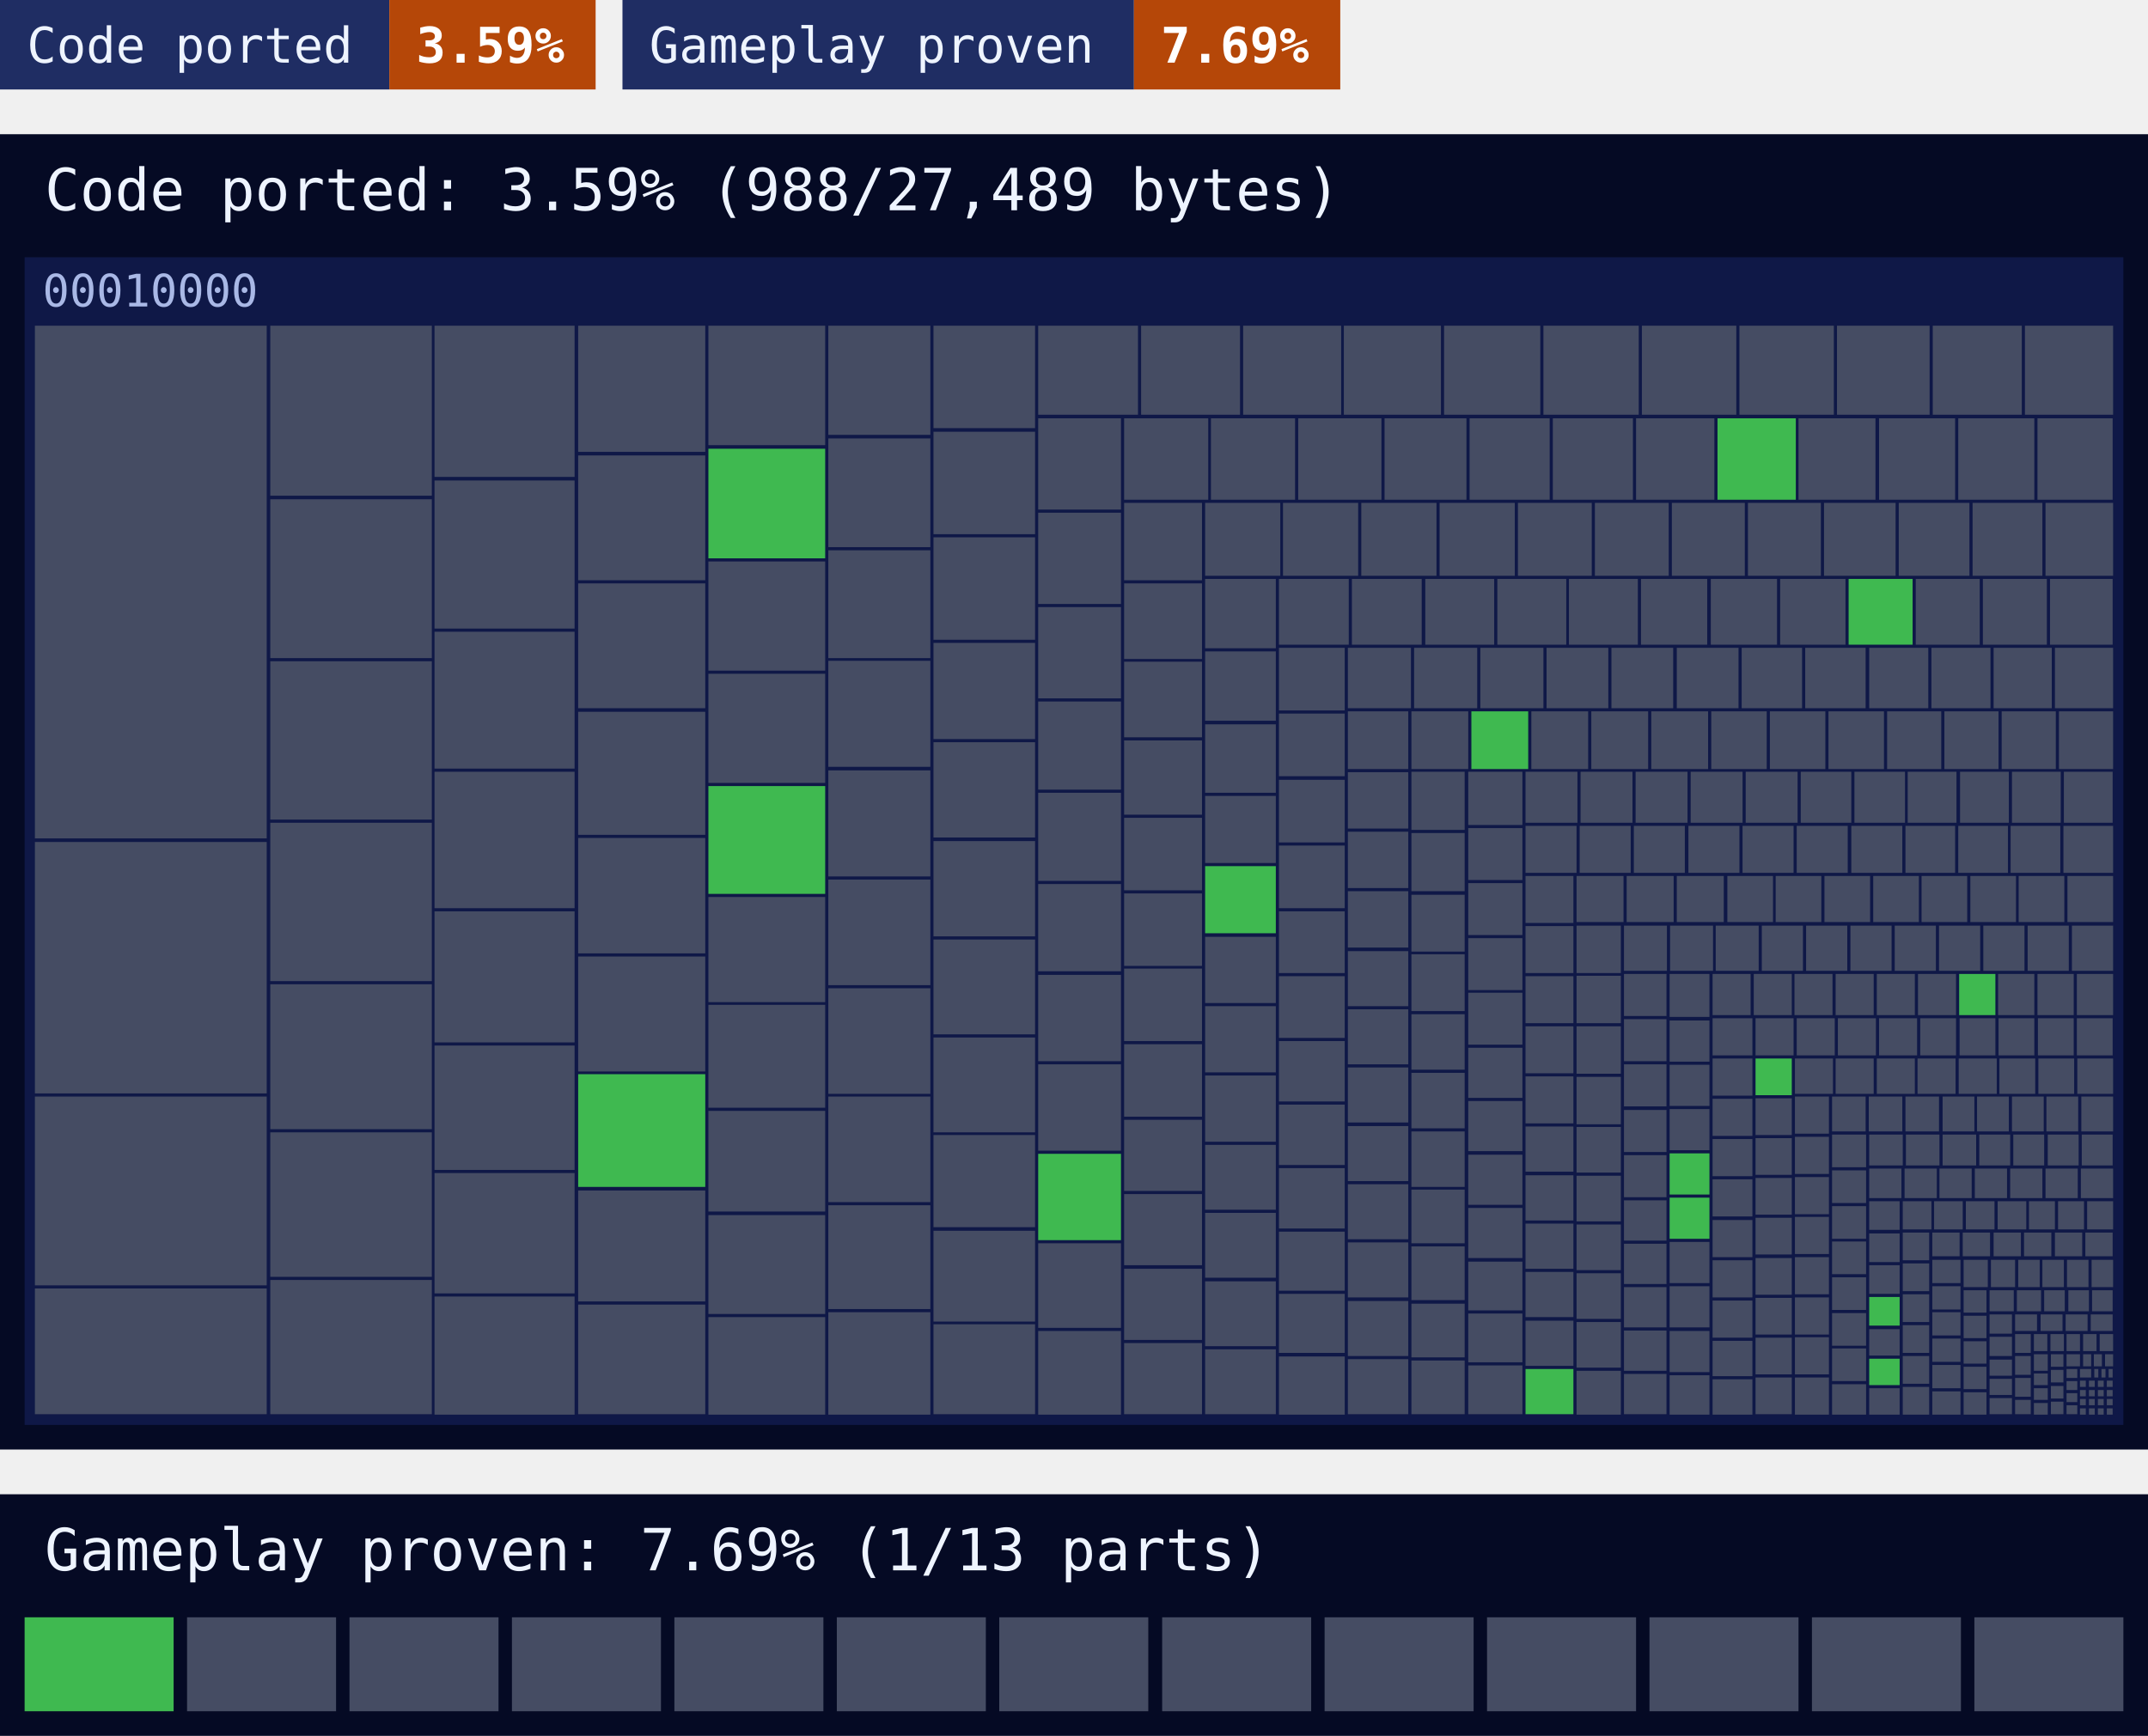
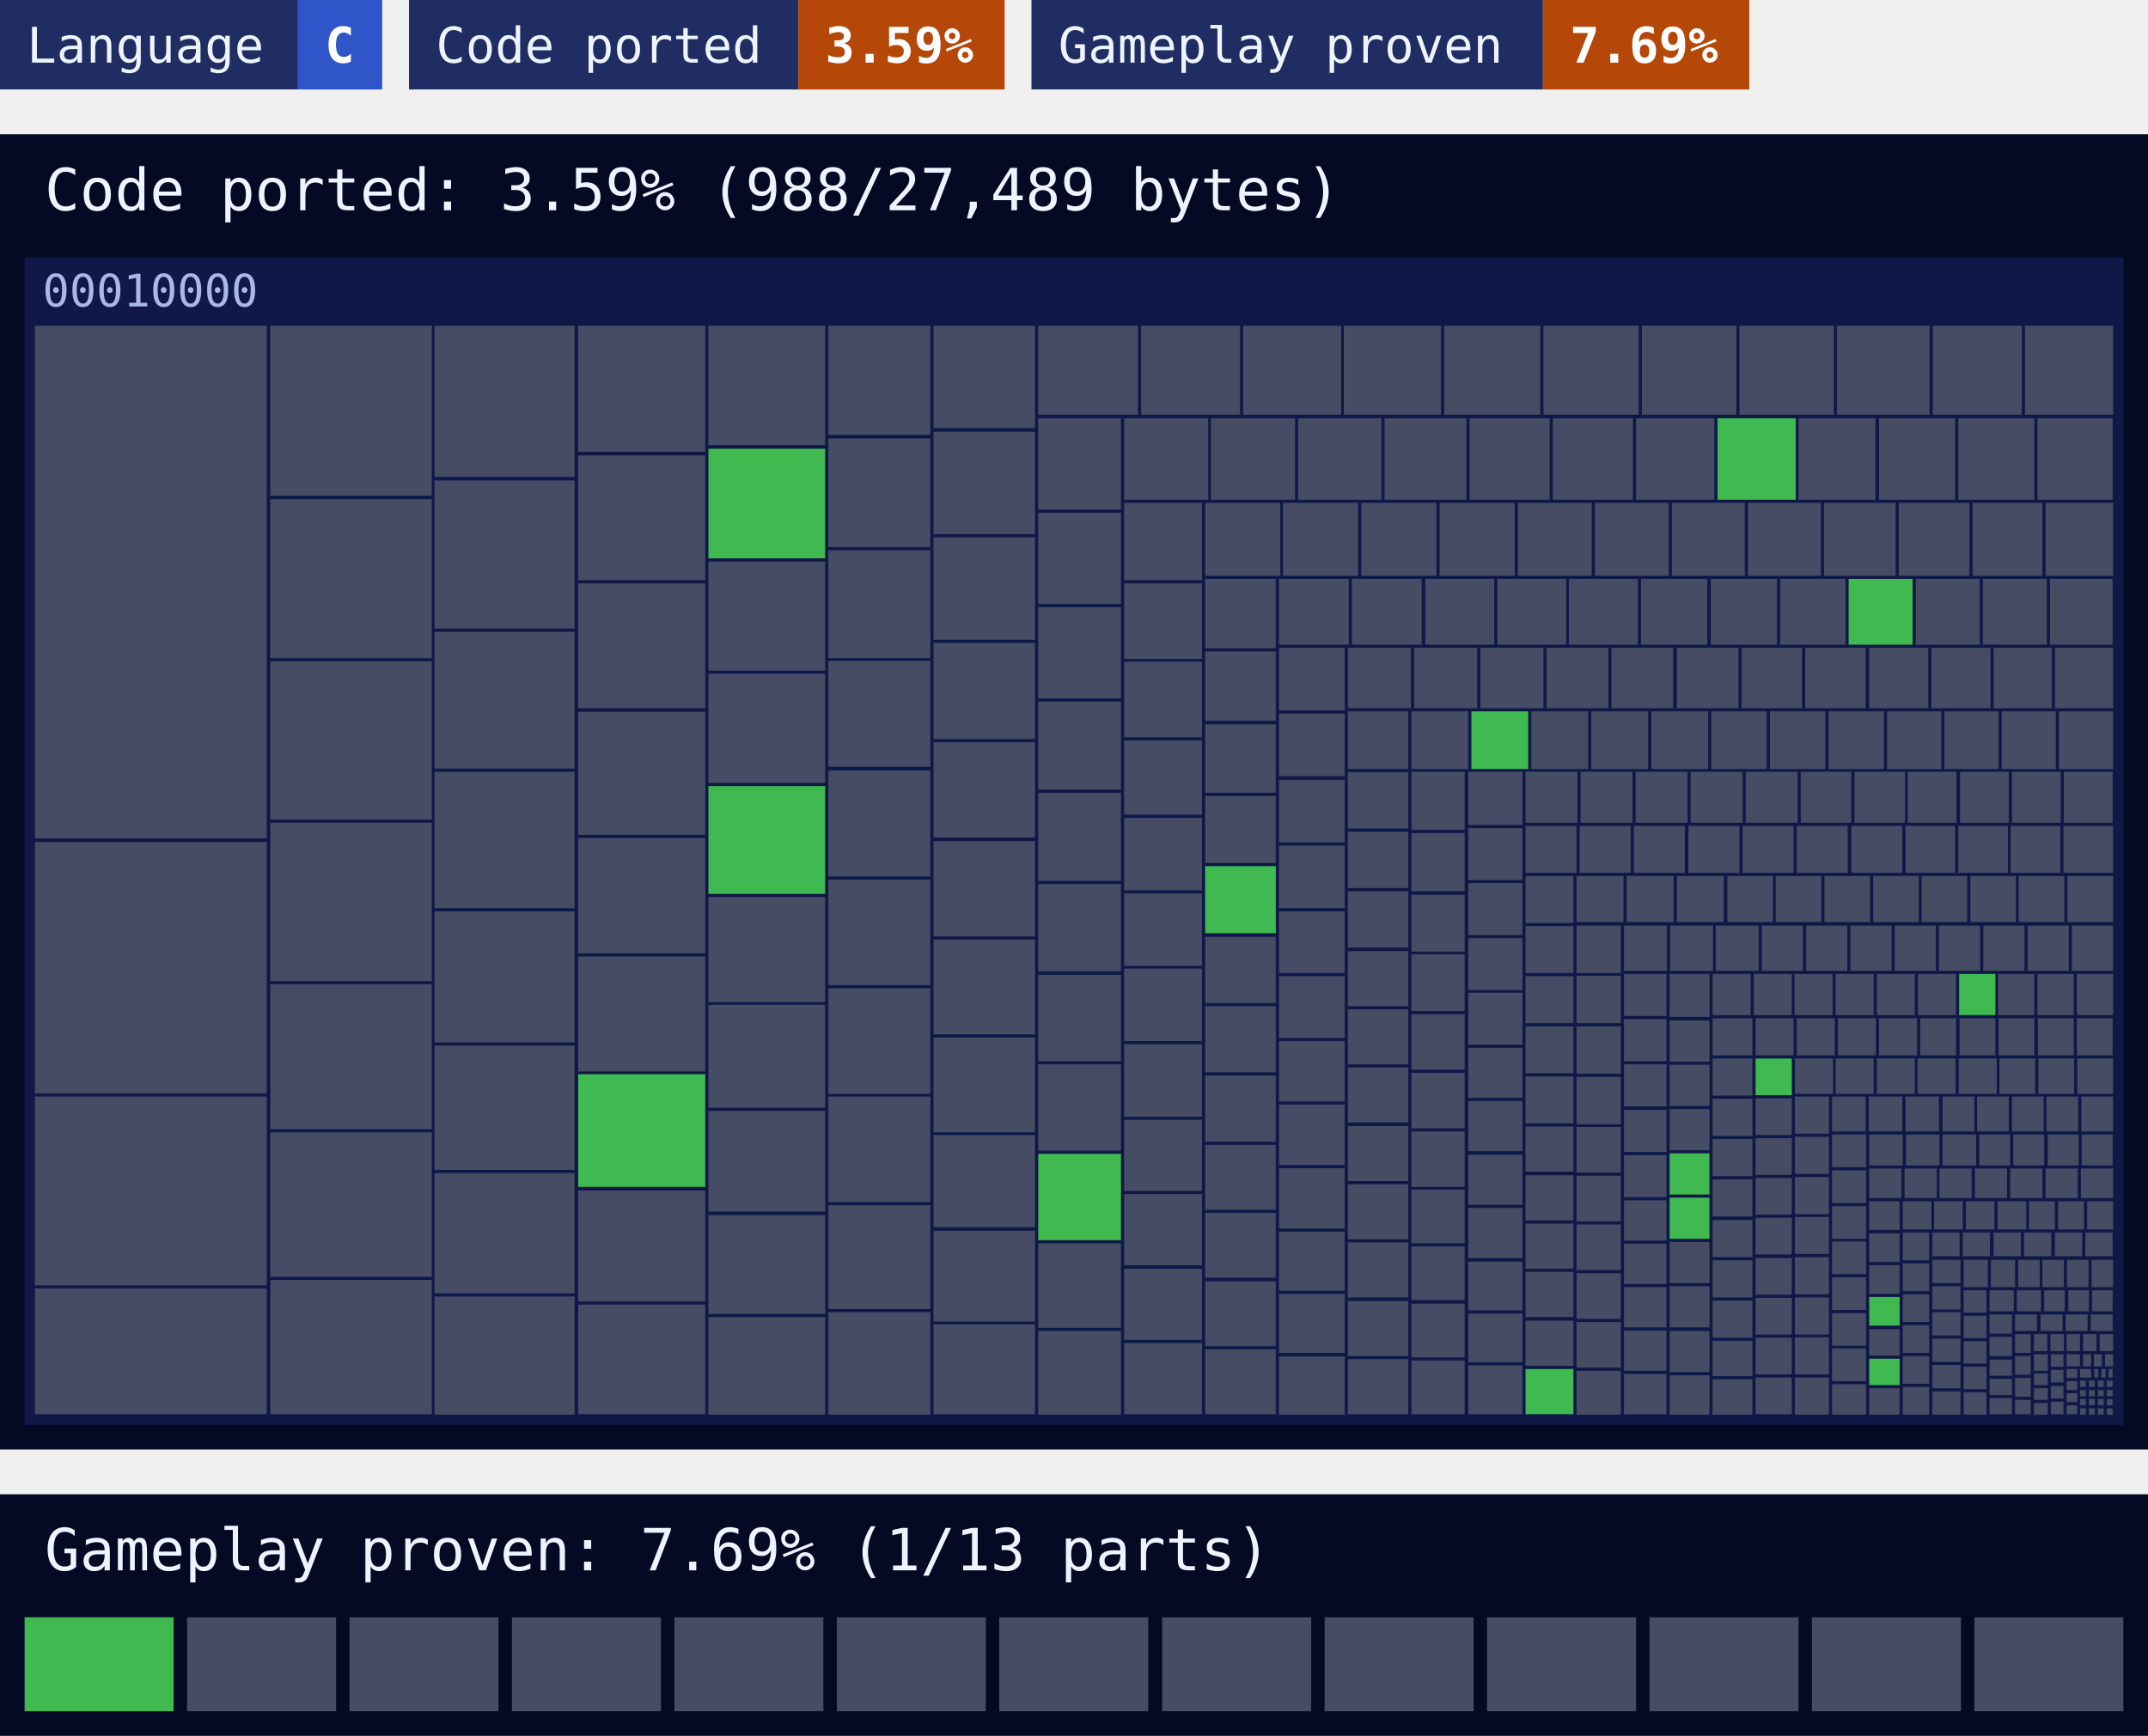
<svg xmlns="http://www.w3.org/2000/svg" width="480" height="388" viewBox="0 0 480 388">
  <style>text{font-family:ui-monospace, SFMono-Regular, Menlo, Consolas, 'DejaVu Sans Mono', 'Liberation Mono', monospace}</style>
-   <rect x="0" width="87" height="20" fill="#1f2d63" />
-   <rect x="87" width="46.1" height="20" fill="#b54708" />
-   <text x="6" y="14" font-size="11" fill="#eef4ff">Code ported</text>
-   <text x="93" y="14" font-size="11" font-weight="700" fill="#ffffff">3.59%</text>
-   <rect x="139.1" width="114.3" height="20" fill="#1f2d63" />
-   <rect x="253.4" width="46.1" height="20" fill="#b54708" />
-   <text x="145.1" y="14" font-size="11" fill="#eef4ff">Gameplay proven</text>
-   <text x="259.4" y="14" font-size="11" font-weight="700" fill="#ffffff">7.69%</text>
+   <rect x="0" width="66.6" height="20" fill="#1f2d63" />
+   <rect x="66.6" width="18.8" height="20" fill="#2f55c8" />
+   <text x="6" y="14" font-size="11" fill="#eef4ff">Language</text>
+   <text x="72.6" y="14" font-size="11" font-weight="700" fill="#ffffff">C</text>
+   <rect x="91.4" width="87" height="20" fill="#1f2d63" />
+   <rect x="178.4" width="46.1" height="20" fill="#b54708" />
+   <text x="97.4" y="14" font-size="11" fill="#eef4ff">Code ported</text>
+   <text x="184.4" y="14" font-size="11" font-weight="700" fill="#ffffff">3.59%</text>
+   <rect x="230.5" width="114.3" height="20" fill="#1f2d63" />
+   <rect x="344.8" width="46.1" height="20" fill="#b54708" />
+   <text x="236.5" y="14" font-size="11" fill="#eef4ff">Gameplay proven</text>
+   <text x="350.8" y="14" font-size="11" font-weight="700" fill="#ffffff">7.69%</text>
  <rect y="30" width="480" height="294" fill="#050a24" />
  <text x="10" y="47" font-size="13" fill="#eef4ff">Code ported: 3.59% (988/27,489 bytes)</text>
  <g>
    <rect x="5.5" y="57.5" width="469" height="261" fill="#0f1847" />
    <text x="9.5" y="68.5" font-size="10" fill="#a9b8e6">00010000</text>
  </g>
  <path fill="#454c63" d="M7.8 72.8h51.8v114.6h-51.8zM7.8 188.2h51.8v56.2h-51.8zM7.8 245.1h51.8v42.2h-51.8zM7.8 288h51.8v28.1h-51.8zM60.4 72.8h36.1v38h-36.1zM60.4 111.6h36.1v35.5h-36.1zM60.4 147.8h36.1v35.4h-36.1zM60.4 183.9h36.1v35.4h-36.1zM60.4 220h36.1v32.4h-36.1zM60.4 253.1h36.1v32.3h-36.1zM60.4 286.1h36.1v30h-36.1zM97.1 72.8h31.3v33.8h-31.3zM97.1 107.4h31.3v33.1h-31.3zM97.1 141.2h31.3v30.6h-31.3zM97.1 172.5h31.3v30.5h-31.3zM97.1 203.7h31.3v29.3h-31.3zM97.1 233.7h31.3v27.8h-31.3zM97.1 262.2h31.3v26.9h-31.3zM97.1 289.8h31.3v26.4h-31.3zM129.2 72.8h28.4v28.2h-28.4zM129.2 101.8h28.4v27.9h-28.4zM129.2 130.4h28.4v27.9h-28.4zM129.2 159.1h28.4v27.5h-28.4zM129.2 187.3h28.4v25.8h-28.4zM129.2 213.8h28.4v25.7h-28.4zM129.2 266.1h28.4v24.8h-28.4zM129.2 291.6h28.4v24.5h-28.4zM158.3 72.8h26.1v26.7h-26.1zM158.3 125.5h26.1v24.4h-26.1zM158.3 150.6h26.1v24.4h-26.1zM158.3 200.5h26.1v23.5h-26.1zM158.3 224.6h26.1v23h-26.1zM158.3 248.3h26.1v22.5h-26.1zM158.3 271.6h26.1v22.1h-26.1zM158.3 294.4h26.1v21.8h-26.1zM185.1 72.8h22.8v24.4h-22.8zM185.1 98h22.8v24.3h-22.8zM185.1 123h22.8v24.1h-22.8zM185.1 147.7h22.8v23.7h-22.8zM185.1 172.2h22.8v23.7h-22.8zM185.1 196.6h22.8v23.6h-22.8zM185.1 220.9h22.8v23.6h-22.8zM185.1 245.1h22.8v23.6h-22.8zM185.1 269.4h22.8v23.2h-22.8zM185.1 293.3h22.8v22.9h-22.8zM208.6 72.8h22.7v22.9h-22.7zM208.6 96.5h22.7v22.9h-22.7zM208.6 120.1h22.7v22.9h-22.7zM208.6 143.7h22.7v21.5h-22.7zM208.6 165.9h22.7v21.3h-22.7zM208.6 188h22.7v21.3h-22.7zM208.6 210h22.7v21.2h-22.7zM208.6 231.9h22.7v21.2h-22.7zM208.6 253.7h22.7v20.6h-22.7zM208.6 275.1h22.7v20.3h-22.7zM208.6 296h22.7v20.1h-22.7zM232 72.8h22.3v19.9h-22.3zM255 72.8h22.1v19.9h-22.1zM277.8 72.8h21.9v19.9h-21.9zM300.3 72.8h21.7v19.9h-21.7zM322.7 72.8h21.5v19.9h-21.5zM344.9 72.8h21.3v19.9h-21.3zM366.9 72.8h21.1v19.9h-21.1zM388.7 72.8h21.1v19.9h-21.1zM410.5 72.8h20.7v19.9h-20.7zM431.9 72.8h19.9v19.9h-19.9zM452.5 72.8h19.7v19.9h-19.7zM232 93.5h18.5v20.4h-18.5zM232 114.6h18.5v20.4h-18.5zM232 135.7h18.5v20.4h-18.5zM232 156.8h18.5v19.7h-18.5zM232 177.2h18.5v19.7h-18.5zM232 197.6h18.5v19.5h-18.5zM232 217.9h18.5v19.3h-18.5zM232 237.9h18.5v19.3h-18.5zM232 277.9h18.5v18.9h-18.5zM232 297.5h18.5v18.7h-18.5zM251.2 93.5h18.8v18.2h-18.8zM270.6 93.5h18.8v18.2h-18.8zM290.1 93.5h18.6v18.2h-18.6zM309.4 93.5h18.3v18.2h-18.3zM328.4 93.5h17.9v18.2h-17.9zM347 93.5h17.9v18.2h-17.9zM365.6 93.5h17.5v18.2h-17.5zM401.9 93.5h17.2v18.2h-17.2zM419.9 93.5h17v18.2h-17zM437.6 93.5h17v18.2h-17zM455.3 93.5h16.8v18.2h-16.8zM251.2 112.4h17.4v17.3h-17.4zM251.2 130.4h17.4v16.9h-17.4zM251.2 147.9h17.4v16.9h-17.4zM251.2 165.5h17.4v16.6h-17.4zM251.2 182.8h17.4v16.2h-17.4zM251.2 199.7h17.4v16.2h-17.4zM251.2 216.5h17.4v16.2h-17.4zM251.2 233.4h17.4v16.2h-17.4zM251.2 250.3h17.4v15.9h-17.4zM251.2 266.9h17.4v15.9h-17.4zM251.2 283.6h17.4v15.9h-17.4zM251.2 300.2h17.4v15.9h-17.4zM269.3 112.4h16.8v16.3h-16.8zM286.7 112.4h16.8v16.3h-16.8zM304.2 112.4h16.8v16.3h-16.8zM321.7 112.4h16.8v16.3h-16.8zM339.2 112.4h16.5v16.3h-16.5zM356.4 112.4h16.5v16.3h-16.5zM373.6 112.4h16.3v16.3h-16.3zM390.6 112.4h16.3v16.3h-16.3zM407.6 112.4h16v16.3h-16zM424.3 112.4h15.8v16.3h-15.8zM440.8 112.4h15.6v16.3h-15.6zM457.1 112.4h15.1v16.3h-15.1zM269.3 129.4h15.8v15.5h-15.8zM269.3 145.6h15.8v15.5h-15.8zM269.3 161.9h15.8v15.3h-15.8zM269.3 177.9h15.8v15h-15.8zM269.3 209.4h15.8v14.8h-15.8zM269.3 224.9h15.8v14.8h-15.8zM269.3 240.4h15.8v14.8h-15.8zM269.3 255.9h15.8v14.5h-15.8zM269.3 271.1h15.8v14.5h-15.8zM269.3 286.4h15.8v14.5h-15.8zM269.3 301.6h15.8v14.5h-15.8zM285.8 129.4h15.6v14.7h-15.6zM302.1 129.4h15.6v14.7h-15.6zM318.5 129.4h15.4v14.7h-15.4zM334.6 129.4h15.4v14.7h-15.4zM350.6 129.4h15.4v14.7h-15.4zM366.7 129.4h14.8v14.7h-14.8zM382.3 129.4h14.8v14.7h-14.8zM397.8 129.4h14.6v14.7h-14.6zM428.1 129.4h14.3v14.7h-14.3zM443.1 129.4h14.3v14.7h-14.3zM458.1 129.4h14v14.7h-14zM285.8 144.8h14.7v14h-14.7zM285.8 159.5h14.7v14h-14.7zM285.8 174.3h14.7v14h-14.7zM285.8 189h14.7v14h-14.7zM285.8 203.7h14.7v13.8h-14.7zM285.8 218.2h14.7v13.8h-14.7zM285.8 232.7h14.7v13.5h-14.7zM285.8 246.9h14.7v13.5h-14.7zM285.8 261.1h14.7v13.5h-14.7zM285.8 275.3h14.7v13.2h-14.7zM285.8 289.2h14.7v13.2h-14.7zM285.8 303.2h14.7v13h-14.7zM301.2 144.8h14.1v13.5h-14.1zM316 144.8h14.1v13.5h-14.1zM330.8 144.8h14.1v13.5h-14.1zM345.6 144.8h13.8v13.5h-13.8zM360.1 144.8h13.8v13.5h-13.8zM374.7 144.8h13.8v13.5h-13.8zM389.2 144.8h13.5v13.5h-13.5zM403.4 144.8h13.5v13.5h-13.5zM417.7 144.8h13.2v13.5h-13.2zM431.6 144.8h13.2v13.5h-13.2zM445.5 144.8h13v13.5h-13zM459.2 144.8h13v13.5h-13zM301.2 159h13.5v12.9h-13.5zM301.2 172.6h13.5v12.6h-13.5zM301.2 185.9h13.5v12.6h-13.5zM301.2 199.2h13.5v12.6h-13.5zM301.2 212.6h13.5v12.3h-13.5zM301.2 225.6h13.5v12.3h-13.5zM301.2 238.6h13.5v12.3h-13.5zM301.2 251.7h13.5v12.3h-13.5zM301.2 264.7h13.5v12.3h-13.5zM301.2 277.7h13.5v12.3h-13.5zM301.2 290.8h13.5v12.3h-13.5zM301.2 303.8h13.5v12.3h-13.5zM315.4 159h12.7v12.9h-12.7zM342.2 159h12.7v12.9h-12.7zM355.6 159h12.7v12.9h-12.7zM369 159h12.7v12.9h-12.7zM382.4 159h12.4v12.9h-12.4zM395.5 159h12.4v12.9h-12.4zM408.6 159h12.4v12.9h-12.4zM421.7 159h12.1v12.9h-12.1zM434.5 159h12.1v12.9h-12.1zM447.3 159h12.1v12.9h-12.1zM460.1 159h12.1v12.9h-12.1zM315.4 172.5h11.9v13h-11.9zM315.4 186.2h11.9v13h-11.9zM315.4 200h11.9v12.7h-11.9zM315.4 213.3h11.9v12.7h-11.9zM315.4 226.7h11.9v12.4h-11.9zM315.4 239.8h11.9v12.4h-11.9zM315.4 252.9h11.9v12.4h-11.9zM315.4 265.9h11.9v12h-11.9zM315.4 278.6h11.9v12h-11.9zM315.4 291.4h11.9v12h-11.9zM315.4 304.1h11.9v12h-11.9zM328.1 172.5h12.1v11.9h-12.1zM328.1 185.1h12.1v11.6h-12.1zM328.1 197.4h12.1v11.6h-12.1zM328.1 209.7h12.1v11.6h-12.1zM328.1 221.9h12.1v11.6h-12.1zM328.1 234.2h12.1v11.2h-12.1zM328.1 246.1h12.1v11.2h-12.1zM328.1 258.1h12.1v11.2h-12.1zM328.1 270h12.1v11.2h-12.1zM328.1 282h12.1v10.9h-12.1zM328.1 293.6h12.1v10.9h-12.1zM328.1 305.2h12.1v10.9h-12.1zM340.9 172.5h11.6v11.4h-11.6zM353.2 172.5h11.6v11.4h-11.6zM365.5 172.5h11.6v11.4h-11.6zM377.8 172.5h11.6v11.4h-11.6zM390.1 172.5h11.6v11.4h-11.6zM402.4 172.5h11.3v11.4h-11.3zM414.4 172.5h11.3v11.4h-11.3zM426.3 172.5h10.9v11.4h-10.9zM438 172.5h10.9v11.4h-10.9zM449.6 172.5h10.9v11.4h-10.9zM461.2 172.5h10.9v11.4h-10.9zM340.9 184.6h11.4v10.5h-11.4zM353 184.6h11.4v10.5h-11.4zM365.1 184.6h11.4v10.5h-11.4zM377.3 184.6h11.4v10.5h-11.4zM389.4 184.6h11.4v10.5h-11.4zM401.5 184.6h11.4v10.5h-11.4zM413.7 184.6h11.4v10.5h-11.4zM425.8 184.6h11.1v10.5h-11.1zM437.6 184.6h11.1v10.5h-11.1zM449.3 184.6h11.1v10.5h-11.1zM461.1 184.6h11.1v10.5h-11.1zM340.9 195.8h10.7v10.5h-10.7zM340.9 207h10.7v10.5h-10.7zM340.9 218.2h10.7v10.5h-10.7zM340.9 229.4h10.7v10.5h-10.7zM340.9 240.6h10.7v10.5h-10.7zM340.9 251.8h10.7v10.1h-10.7zM340.9 262.7h10.7v10.1h-10.7zM340.9 273.5h10.7v10.1h-10.7zM340.9 284.3h10.7v10.1h-10.7zM340.9 295.2h10.7v10.1h-10.7zM352.3 195.8h10.5v10.3h-10.5zM363.5 195.8h10.5v10.3h-10.5zM374.7 195.8h10.5v10.3h-10.5zM386 195.8h10.2v10.3h-10.2zM396.8 195.8h10.2v10.3h-10.2zM407.7 195.8h10.2v10.3h-10.2zM418.6 195.8h10.2v10.3h-10.2zM429.4 195.8h10.2v10.3h-10.2zM440.3 195.8h10.2v10.3h-10.2zM451.1 195.8h10.2v10.3h-10.2zM462 195.8h10.2v10.3h-10.2zM352.3 206.9h9.9v10.6h-9.9zM352.3 218.1h9.9v10.6h-9.9zM352.3 229.4h9.9v10.6h-9.9zM352.3 240.7h9.9v10.6h-9.9zM352.3 251.9h9.9v10.2h-9.9zM352.3 262.8h9.9v10.2h-9.9zM352.3 273.7h9.9v10.2h-9.9zM352.3 284.6h9.9v10.2h-9.9zM352.3 295.5h9.9v10.2h-9.9zM352.3 306.4h9.9v9.8h-9.9zM362.9 206.9h9.6v10.1h-9.6zM373.2 206.9h9.6v10.1h-9.6zM383.4 206.9h9.6v10.1h-9.6zM393.7 206.9h9.2v10.1h-9.2zM403.6 206.9h9.2v10.1h-9.2zM413.5 206.9h9.2v10.1h-9.2zM423.4 206.9h9.2v10.1h-9.2zM433.3 206.9h9.2v10.1h-9.2zM443.2 206.9h9.2v10.1h-9.2zM453.1 206.9h9.2v10.1h-9.2zM463 206.9h9.2v10.1h-9.2zM362.9 217.7h9.5v9.4h-9.5zM362.9 227.8h9.5v9.4h-9.5zM362.9 237.9h9.5v9.4h-9.5zM362.9 248.1h9.5v9.4h-9.5zM362.9 258.2h9.5v9.4h-9.5zM362.9 268.3h9.5v9h-9.5zM362.9 278h9.5v9h-9.5zM362.9 287.7h9.5v9h-9.5zM362.9 297.4h9.5v9h-9.5zM362.9 307.1h9.5v9h-9.5zM373.1 217.7h8.9v9.6h-8.9zM373.1 228.1h8.9v9.2h-8.9zM373.1 238h8.9v9.2h-8.9zM373.1 247.9h8.9v9.2h-8.9zM373.1 277.6h8.9v9.2h-8.9zM373.1 287.5h8.9v9.2h-8.9zM373.1 297.5h8.9v9.2h-8.9zM373.1 307.4h8.9v8.8h-8.9zM382.7 217.7h8.5v9.2h-8.5zM391.9 217.7h8.5v9.2h-8.5zM401 217.7h8.5v9.2h-8.5zM410.2 217.7h8.5v9.2h-8.5zM419.4 217.7h8.5v9.2h-8.5zM428.6 217.7h8.5v9.2h-8.5zM446.5 217.7h8.1v9.2h-8.1zM455.3 217.7h8.1v9.2h-8.1zM464.1 217.7h8.1v9.2h-8.1zM382.7 227.6h8.9v8.3h-8.9zM382.7 236.6h8.9v8.3h-8.9zM382.7 245.6h8.9v8.3h-8.9zM382.7 254.6h8.9v8.3h-8.9zM382.7 263.6h8.9v8.3h-8.9zM382.7 272.7h8.9v8.3h-8.9zM382.7 281.7h8.9v8.3h-8.9zM382.7 290.7h8.9v8.3h-8.9zM382.7 299.7h8.9v7.9h-8.9zM382.7 308.3h8.9v7.9h-8.9zM392.3 227.6h8.5v8.3h-8.5zM401.5 227.6h8.5v8.3h-8.5zM410.7 227.6h8.5v8.3h-8.5zM419.9 227.6h8.5v8.3h-8.5zM429.1 227.6h8v8.3h-8zM437.9 227.6h8v8.3h-8zM446.6 227.6h8v8.3h-8zM455.4 227.6h8v8.3h-8zM464.1 227.6h8v8.3h-8zM392.3 245.5h8.1v8.2h-8.1zM392.3 254.4h8.1v8.2h-8.1zM392.3 263.3h8.1v8.2h-8.1zM392.3 272.2h8.1v8.2h-8.1zM392.3 281.2h8.1v8.2h-8.1zM392.3 290.1h8.1v8.2h-8.1zM392.3 299h8.1v8.2h-8.1zM392.3 307.9h8.1v8.2h-8.1zM401.1 236.6h8.5v7.9h-8.5zM410.2 236.6h8.5v7.9h-8.5zM419.4 236.6h8.5v7.9h-8.5zM428.5 236.6h8.5v7.9h-8.5zM437.7 236.6h8.5v7.9h-8.5zM446.8 236.6h8v7.9h-8zM455.5 236.6h8v7.9h-8zM464.2 236.6h8v7.9h-8zM401.1 245.1h7.6v8.3h-7.6zM401.1 254.1h7.6v8.3h-7.6zM401.1 263.1h7.6v8.3h-7.6zM401.1 272h7.6v8.3h-7.6zM401.1 281h7.6v8.3h-7.6zM401.1 290h7.6v8.3h-7.6zM401.1 298.9h7.6v8.3h-7.6zM401.1 307.9h7.6v8.3h-7.6zM409.4 245.1h7.5v7.8h-7.5zM417.6 245.1h7.5v7.8h-7.5zM425.8 245.1h7.5v7.8h-7.5zM434.1 245.1h7.1v7.8h-7.1zM441.8 245.1h7.1v7.8h-7.1zM449.6 245.1h7.1v7.8h-7.1zM457.3 245.1h7.1v7.8h-7.1zM465.1 245.1h7.1v7.8h-7.1zM409.4 253.6h7.6v7.3h-7.6zM409.4 261.6h7.6v7.3h-7.6zM409.4 269.6h7.6v7.3h-7.6zM409.4 277.5h7.6v7.3h-7.6zM409.4 285.5h7.6v7.3h-7.6zM409.4 293.5h7.6v7.3h-7.6zM409.4 301.4h7.6v7.3h-7.6zM409.4 309.4h7.6v6.8h-7.6zM417.7 253.6h7.5v6.9h-7.5zM425.9 253.6h7.5v6.9h-7.5zM434.1 253.6h7.5v6.9h-7.5zM442.3 253.6h6.9v6.9h-6.9zM449.9 253.6h6.9v6.9h-6.9zM457.6 253.6h6.9v6.9h-6.9zM465.2 253.6h6.9v6.9h-6.9zM417.7 261.2h7.2v6.6h-7.2zM425.6 261.2h7.2v6.6h-7.2zM433.4 261.2h7.2v6.6h-7.2zM441.3 261.2h7.2v6.6h-7.2zM449.2 261.2h7.2v6.6h-7.2zM457.1 261.2h7.2v6.6h-7.2zM465 261.2h7.2v6.6h-7.2zM417.7 268.5h6.8v6.4h-6.8zM417.7 275.7h6.8v6.4h-6.8zM417.7 282.8h6.8v6.4h-6.8zM417.7 297.1h6.8v5.9h-6.8zM417.7 310.3h6.8v5.9h-6.8zM425.2 268.5h6.4v6.3h-6.4zM432.2 268.5h6.4v6.3h-6.4zM439.3 268.5h6.4v6.3h-6.4zM446.4 268.5h6.4v6.3h-6.4zM453.4 268.5h5.8v6.3h-5.8zM459.9 268.5h5.8v6.3h-5.8zM466.4 268.5h5.8v6.3h-5.8zM425.2 275.5h5.9v6.2h-5.9zM425.2 282.4h5.9v6.2h-5.9zM425.2 289.3h5.9v6.2h-5.9zM425.2 296.2h5.9v6.2h-5.9zM425.2 303.1h5.9v6.2h-5.9zM425.2 310h5.9v6.2h-5.9zM431.8 275.5h6.1v5.3h-6.1zM438.6 275.5h6.1v5.3h-6.1zM445.5 275.5h6.1v5.3h-6.1zM452.3 275.5h6.1v5.3h-6.1zM459.2 275.5h6.1v5.3h-6.1zM466 275.5h6.1v5.3h-6.1zM431.8 281.6h6.3v5.2h-6.3zM431.8 287.5h6.3v5.2h-6.3zM431.8 293.3h6.3v5.2h-6.3zM431.8 299.2h6.3v5.2h-6.3zM431.8 305.1h6.3v5.2h-6.3zM431.8 311h6.3v5.2h-6.3zM438.8 281.6h5.4v6.1h-5.4zM444.9 281.6h5.4v6.1h-5.4zM451 281.6h4.8v6.1h-4.8zM456.4 281.6h4.8v6.1h-4.8zM461.9 281.6h4.8v6.1h-4.8zM467.4 281.6h4.8v6.1h-4.8zM438.8 288.4h5.1v5h-5.1zM438.8 294.1h5.1v5h-5.1zM438.8 299.8h5.1v5h-5.1zM438.8 305.5h5.1v5h-5.1zM438.8 311.2h5.1v5h-5.1zM444.6 288.4h5.4v4.7h-5.4zM450.7 288.4h5.4v4.7h-5.4zM456.8 288.4h4.6v4.7h-4.6zM462.2 288.4h4.6v4.7h-4.6zM467.5 288.4h4.6v4.7h-4.6zM444.6 293.8h5v4.3h-5zM444.6 298.8h5v4.3h-5zM444.6 303.9h5v3.6h-5zM444.6 308.2h5v3.6h-5zM444.6 312.5h5v3.6h-5zM450.3 293.8h4.9v3.7h-4.9zM456 293.8h4.9v3.7h-4.9zM461.6 293.8h4.9v3.7h-4.9zM467.2 293.8h4.9v3.7h-4.9zM450.3 298.2h3.5v4.2h-3.5zM450.3 303.1h3.5v4.2h-3.5zM450.3 308h3.5v4.2h-3.5zM450.3 312.9h3.5v3.2h-3.5zM454.5 298.2h3v3.8h-3zM458.2 298.2h3v3.8h-3zM461.8 298.2h3v3.8h-3zM465.5 298.2h3v3.8h-3zM469.2 298.2h3v3.8h-3zM454.5 302.7h3.1v3.7h-3.1zM454.5 307h3.1v2.6h-3.1zM454.5 310.3h3.1v2.6h-3.1zM454.5 313.6h3.1v2.6h-3.1zM458.3 302.7h2.8v2.8h-2.8zM458.3 306.2h2.8v2.8h-2.8zM458.3 309.8h2.8v2.8h-2.8zM458.3 313.3h2.8v2.8h-2.8zM461.8 302.7h3v2.7h-3zM465.5 302.7h1.8v2.7h-1.8zM467.9 302.7h1.8v2.7h-1.8zM470.4 302.7h1.8v2.7h-1.8zM461.8 306h2.4v2h-2.4zM461.8 308.7h2.4v2h-2.4zM461.8 311.4h2.4v2h-2.4zM461.8 314.1h2.4v2h-2.4zM464.8 306h2.5v1.9h-2.5zM468 306h0.9v1.9h-0.9zM469.6 306h0.9v1.9h-0.9zM471.2 306h0.9v1.9h-0.9zM464.8 308.6h1.3v1.4h-1.3zM466.8 308.6h1.3v1.4h-1.3zM468.8 308.6h1.3v1.4h-1.3zM470.8 308.6h1.3v1.4h-1.3zM464.8 310.7h1.3v1.4h-1.3zM464.8 312.7h1.3v1.4h-1.3zM464.8 314.8h1.3v1.4h-1.3zM466.8 310.7h1.3v1.4h-1.3zM468.8 310.7h1.3v1.4h-1.3zM470.8 310.7h1.3v1.4h-1.3zM466.8 312.7h1.3v1.4h-1.3zM466.8 314.8h1.3v1.4h-1.3zM468.8 312.7h1.3v1.4h-1.3zM470.8 312.7h1.3v1.4h-1.3zM468.8 314.8h1.3v1.4h-1.3zM470.8 314.8h1.3v1.4h-1.3z" />
  <path fill="#3fb950" d="M129.2 240.1h28.4v25.2h-28.4zM158.3 100.3h26.1v24.5h-26.1zM158.3 175.7h26.1v24.1h-26.1zM232 257.9h18.5v19.3h-18.5zM383.8 93.5h17.5v18.2h-17.5zM269.3 193.6h15.8v15h-15.8zM413.1 129.4h14.3v14.7h-14.3zM328.8 159h12.7v12.9h-12.7zM340.9 306h10.7v10.1h-10.7zM373.1 257.8h8.9v9.2h-8.9zM373.1 267.7h8.9v9.2h-8.9zM437.8 217.7h8.1v9.2h-8.1zM392.3 236.6h8.1v8.2h-8.1zM417.7 289.9h6.8v6.4h-6.8zM417.7 303.7h6.8v5.9h-6.8z" />
  <rect y="334" width="480" height="54" fill="#050a24" />
  <text x="10" y="351" font-size="13" fill="#eef4ff">Gameplay proven: 7.69% (1/13 parts)</text>
  <rect x="5.5" y="361.5" width="33.3" height="21" fill="#3fb950" />
  <rect x="41.8" y="361.5" width="33.3" height="21" fill="#454c63" />
  <rect x="78.1" y="361.5" width="33.3" height="21" fill="#454c63" />
  <rect x="114.4" y="361.5" width="33.3" height="21" fill="#454c63" />
  <rect x="150.7" y="361.5" width="33.3" height="21" fill="#454c63" />
  <rect x="187" y="361.5" width="33.3" height="21" fill="#454c63" />
  <rect x="223.3" y="361.5" width="33.3" height="21" fill="#454c63" />
  <rect x="259.7" y="361.5" width="33.3" height="21" fill="#454c63" />
  <rect x="296" y="361.5" width="33.3" height="21" fill="#454c63" />
  <rect x="332.3" y="361.5" width="33.3" height="21" fill="#454c63" />
  <rect x="368.6" y="361.5" width="33.3" height="21" fill="#454c63" />
  <rect x="404.9" y="361.5" width="33.3" height="21" fill="#454c63" />
  <rect x="441.2" y="361.5" width="33.3" height="21" fill="#454c63" />
</svg>
